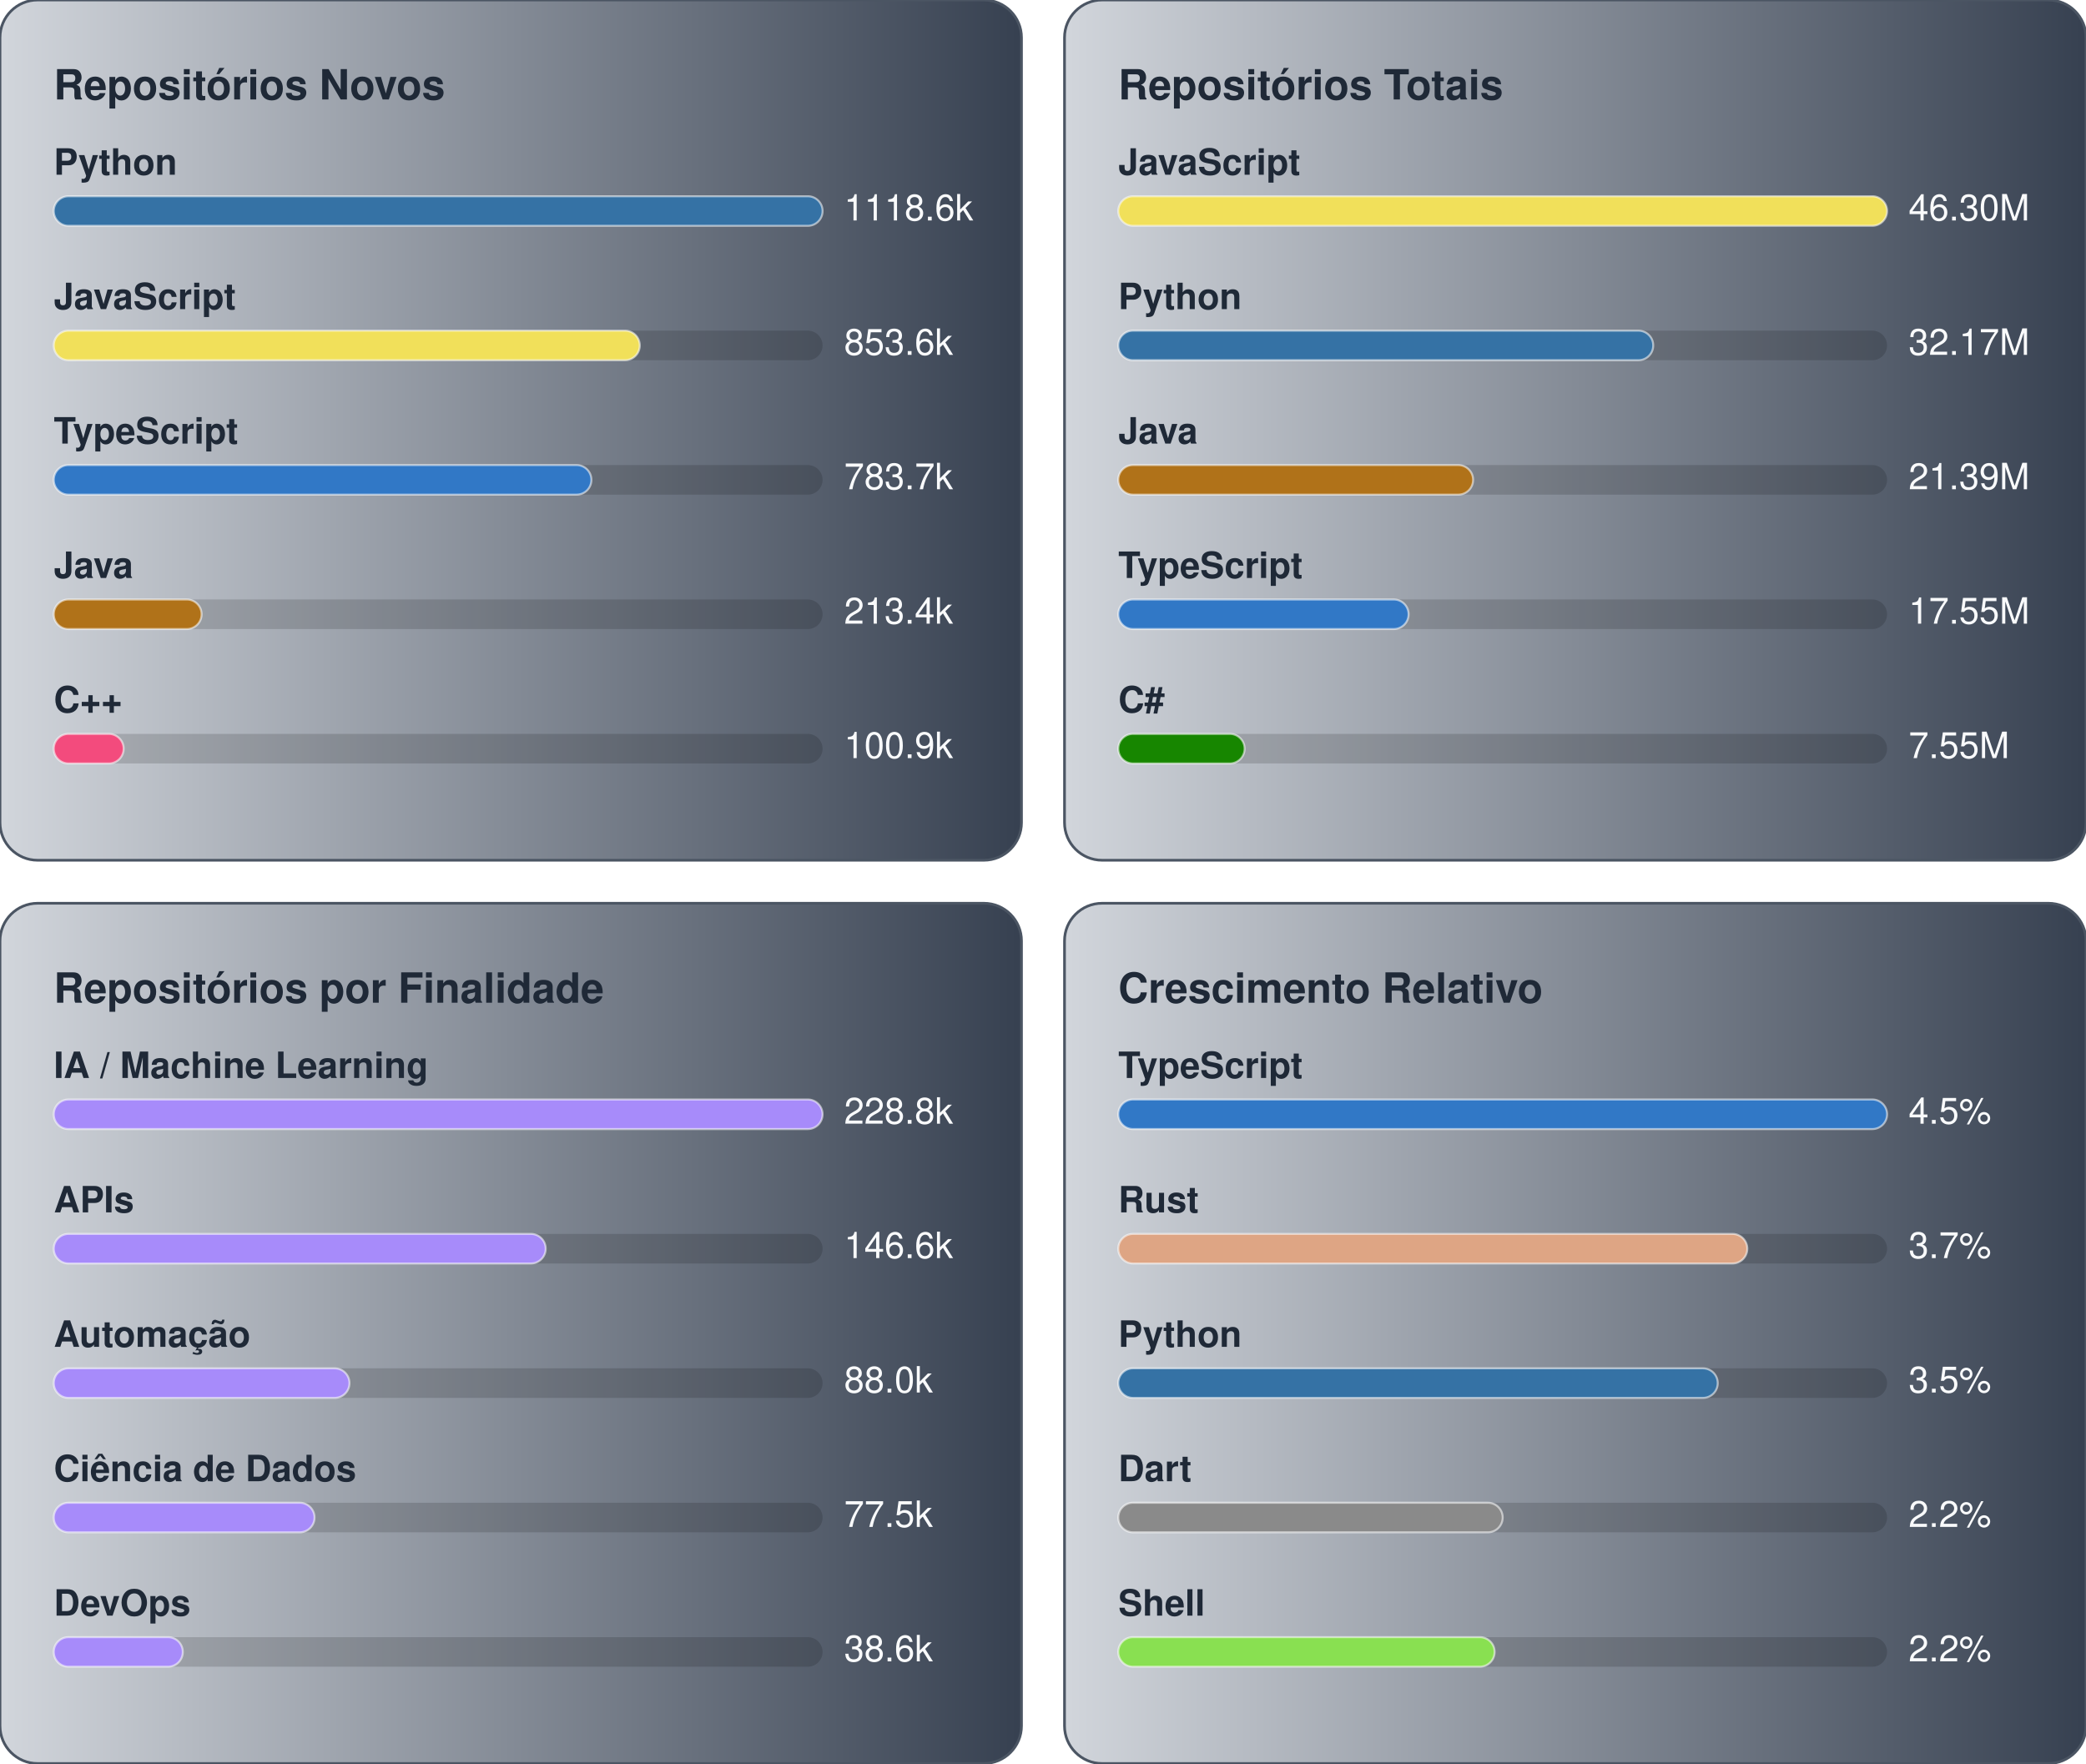
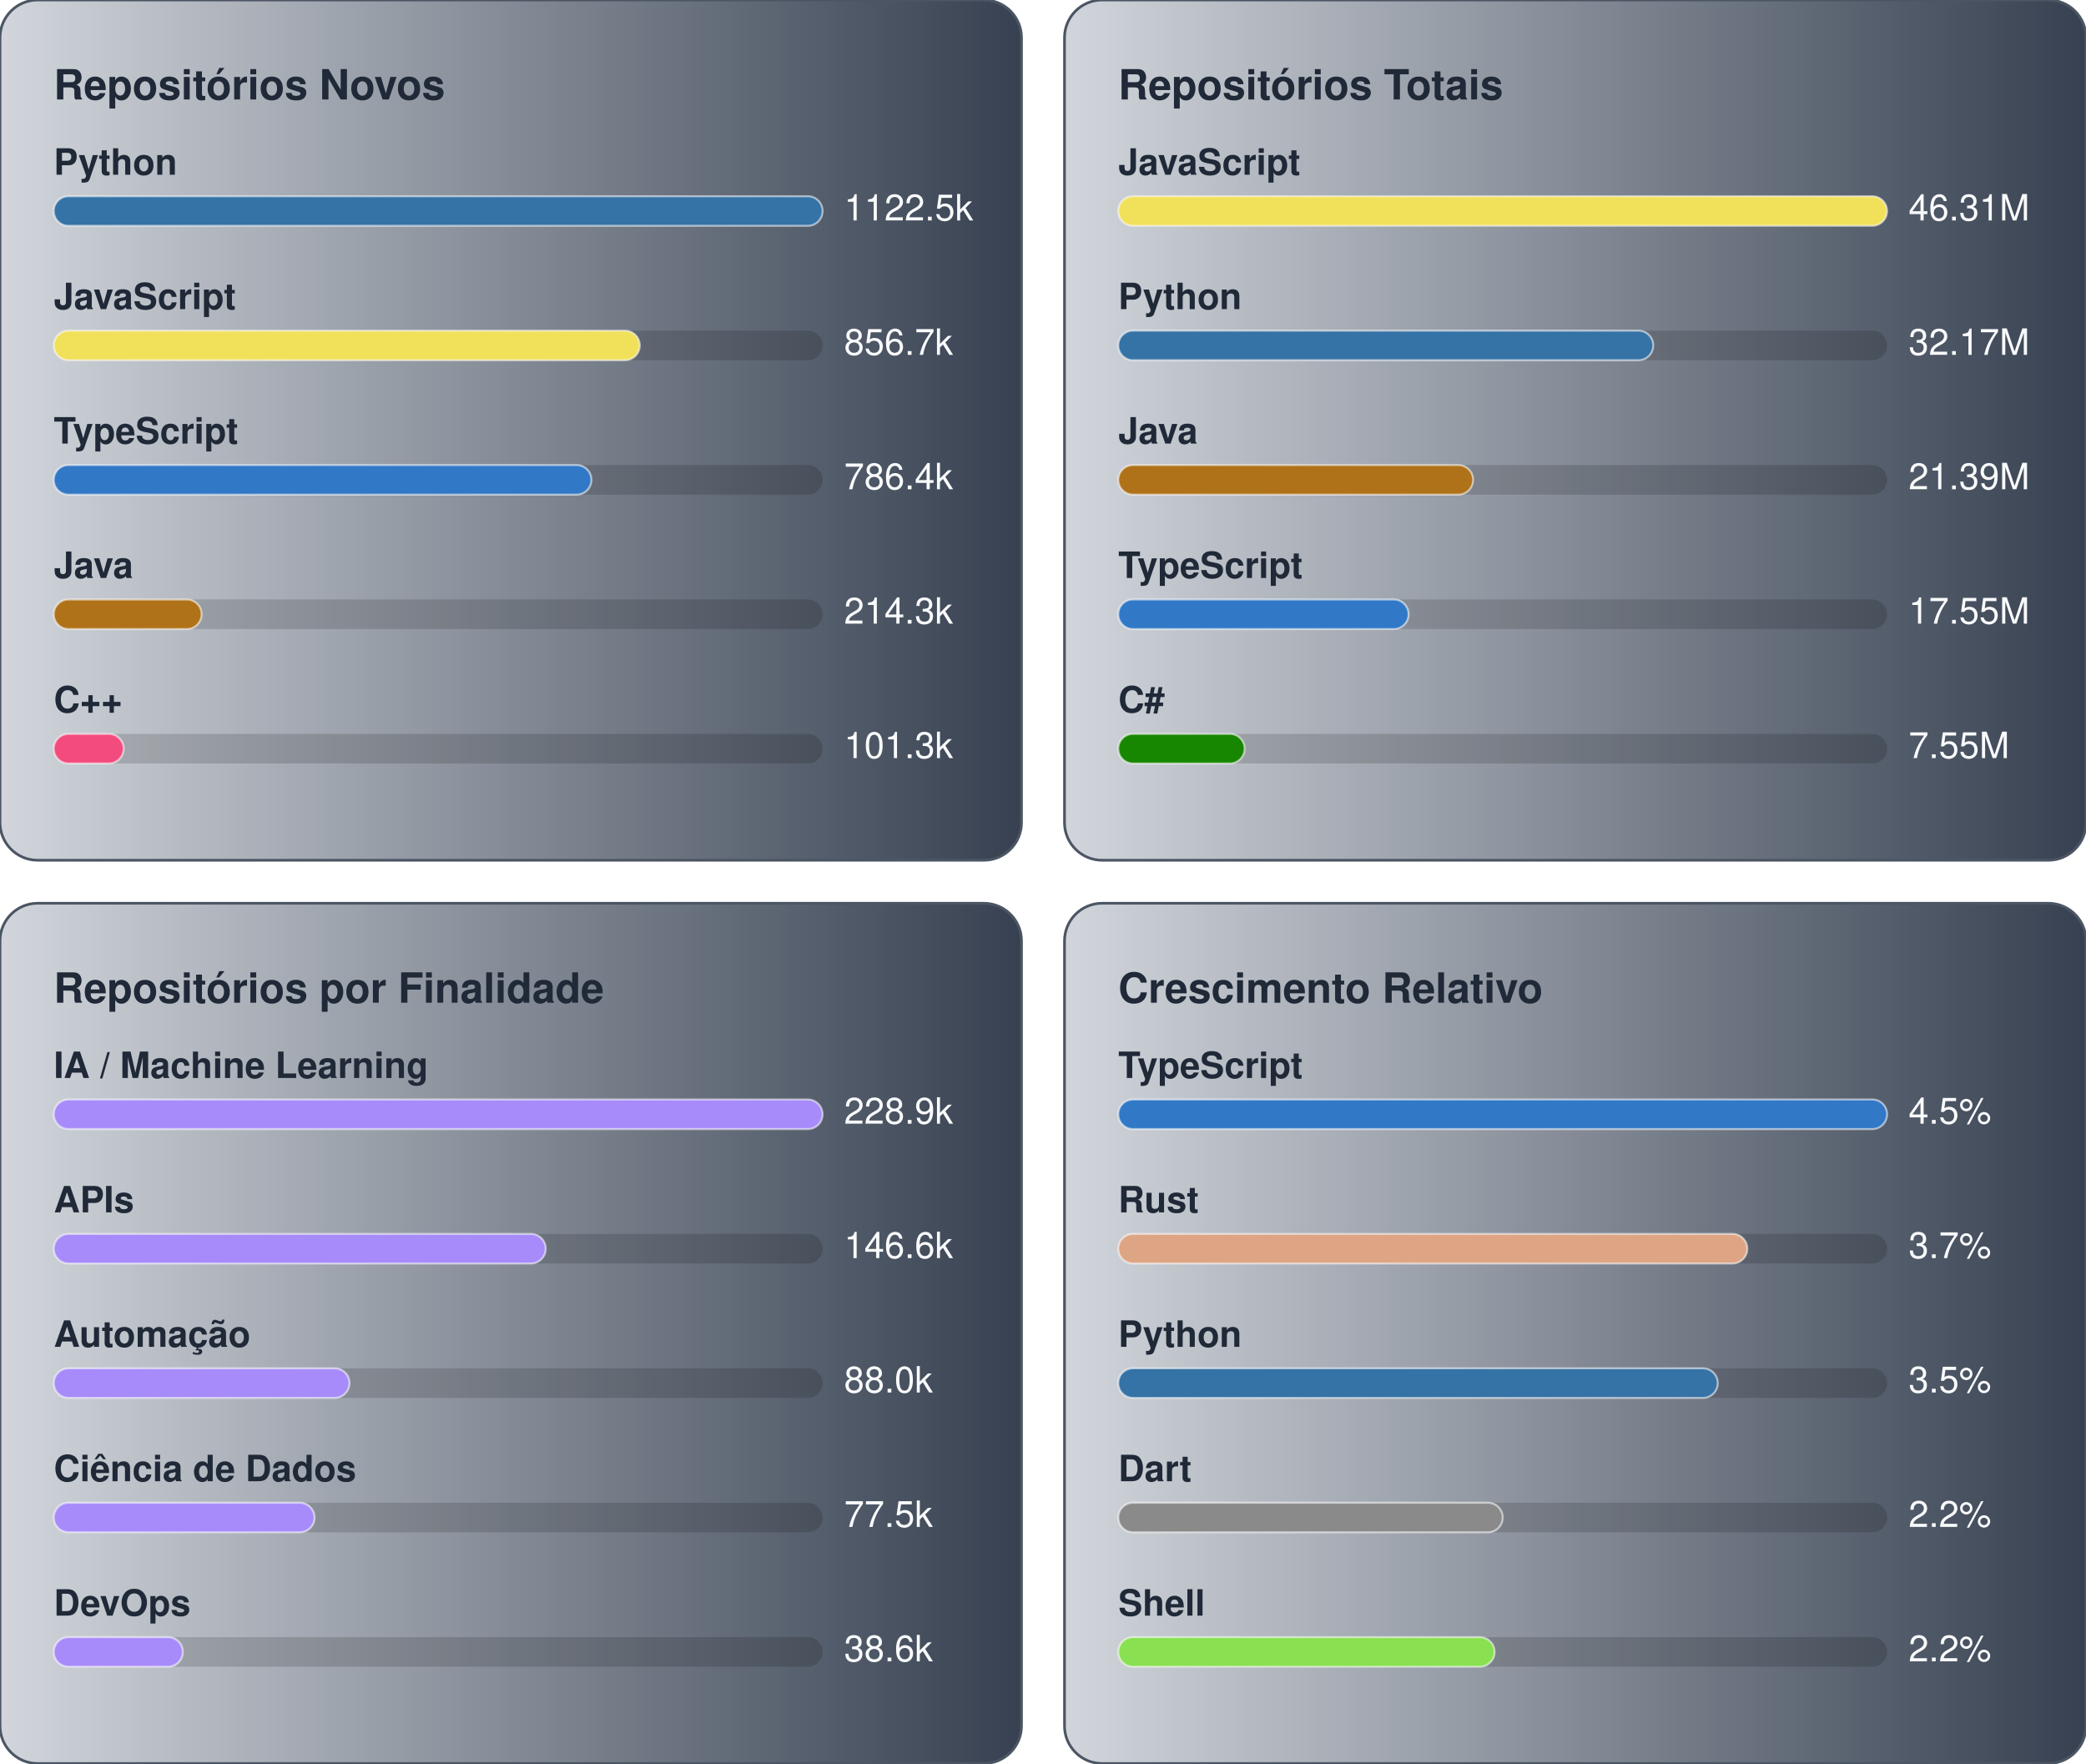
<svg xmlns="http://www.w3.org/2000/svg" width="776.0" height="656.0" viewBox="0 0 776.0 656.0">
  <g transform="translate(0.0,0.0)">
    <defs>
      <linearGradient id="gradGithubNew" x1="0%" y1="0%" x2="100%" y2="0%">
        <stop offset="0%" stop-color="#D1D5DB" />
        <stop offset="100%" stop-color="#374151" />
      </linearGradient>
    </defs>
    <style>
    text { font-family: -apple-system, BlinkMacSystemFont, "Segoe UI", Helvetica, Arial, sans-serif; font-size: 13.5px; }
    .card { fill: url(#gradGithubNew); stroke: #4b5563; stroke-width: 1; }
    .title { fill: #1f2937; font-weight: 700; font-size: 15.5px; }
    .lbl { fill: #1f2937; font-weight: 600; }
    .val { fill: #f9fafb; }
    .track { fill: rgba(0,0,0,0.15); }
    .bar { stroke: rgba(255,255,255,0.55); stroke-width: 0.75; }
  </style>
    <rect x="0" y="0" width="380" height="320" rx="14" class="card" />
    <text x="20" y="37" class="title">Repositórios Novos</text>
    <text x="20" y="65" class="lbl">Python</text>
    <rect x="20" y="73" width="286" height="11" rx="5.5" class="track" />
    <rect x="20" y="73" width="286" height="11" rx="5.5" fill="#3572A5" class="bar" />
-     <text x="314" y="82" class="val">1118.6k</text>
+     <text x="314" y="82" class="val">1122.5k</text>
    <text x="20" y="115" class="lbl">JavaScript</text>
    <rect x="20" y="123" width="286" height="11" rx="5.5" class="track" />
    <rect x="20" y="123" width="218" height="11" rx="5.5" fill="#f1e05a" class="bar" />
-     <text x="314" y="132" class="val">853.6k</text>
+     <text x="314" y="132" class="val">856.7k</text>
    <text x="20" y="165" class="lbl">TypeScript</text>
    <rect x="20" y="173" width="286" height="11" rx="5.5" class="track" />
    <rect x="20" y="173" width="200" height="11" rx="5.5" fill="#3178c6" class="bar" />
-     <text x="314" y="182" class="val">783.7k</text>
+     <text x="314" y="182" class="val">786.4k</text>
    <text x="20" y="215" class="lbl">Java</text>
    <rect x="20" y="223" width="286" height="11" rx="5.5" class="track" />
    <rect x="20" y="223" width="55" height="11" rx="5.5" fill="#b07219" class="bar" />
-     <text x="314" y="232" class="val">213.4k</text>
+     <text x="314" y="232" class="val">214.3k</text>
    <text x="20" y="265" class="lbl">C++</text>
    <rect x="20" y="273" width="286" height="11" rx="5.5" class="track" />
    <rect x="20" y="273" width="26" height="11" rx="5.5" fill="#f34b7d" class="bar" />
-     <text x="314" y="282" class="val">100.9k</text>
+     <text x="314" y="282" class="val">101.3k</text>
  </g>
  <g transform="translate(396.0,0.0)">
    <defs>
      <linearGradient id="gradGithubTotal" x1="0%" y1="0%" x2="100%" y2="0%">
        <stop offset="0%" stop-color="#D1D5DB" />
        <stop offset="100%" stop-color="#374151" />
      </linearGradient>
    </defs>
    <style>
    text { font-family: -apple-system, BlinkMacSystemFont, "Segoe UI", Helvetica, Arial, sans-serif; font-size: 13.5px; }
    .card { fill: url(#gradGithubTotal); stroke: #4b5563; stroke-width: 1; }
    .title { fill: #1f2937; font-weight: 700; font-size: 15.5px; }
    .lbl { fill: #1f2937; font-weight: 600; }
    .val { fill: #f9fafb; }
    .track { fill: rgba(0,0,0,0.15); }
    .bar { stroke: rgba(255,255,255,0.55); stroke-width: 0.75; }
  </style>
    <rect x="0" y="0" width="380" height="320" rx="14" class="card" />
    <text x="20" y="37" class="title">Repositórios Totais</text>
    <text x="20" y="65" class="lbl">JavaScript</text>
    <rect x="20" y="73" width="286" height="11" rx="5.5" class="track" />
    <rect x="20" y="73" width="286" height="11" rx="5.5" fill="#f1e05a" class="bar" />
-     <text x="314" y="82" class="val">46.30M</text>
+     <text x="314" y="82" class="val">46.31M</text>
    <text x="20" y="115" class="lbl">Python</text>
    <rect x="20" y="123" width="286" height="11" rx="5.5" class="track" />
    <rect x="20" y="123" width="199" height="11" rx="5.5" fill="#3572A5" class="bar" />
    <text x="314" y="132" class="val">32.17M</text>
    <text x="20" y="165" class="lbl">Java</text>
    <rect x="20" y="173" width="286" height="11" rx="5.5" class="track" />
    <rect x="20" y="173" width="132" height="11" rx="5.5" fill="#b07219" class="bar" />
    <text x="314" y="182" class="val">21.39M</text>
    <text x="20" y="215" class="lbl">TypeScript</text>
    <rect x="20" y="223" width="286" height="11" rx="5.5" class="track" />
    <rect x="20" y="223" width="108" height="11" rx="5.5" fill="#3178c6" class="bar" />
    <text x="314" y="232" class="val">17.55M</text>
    <text x="20" y="265" class="lbl">C#</text>
    <rect x="20" y="273" width="286" height="11" rx="5.5" class="track" />
    <rect x="20" y="273" width="47" height="11" rx="5.5" fill="#178600" class="bar" />
    <text x="314" y="282" class="val">7.55M</text>
  </g>
  <g transform="translate(0.0,336.0)">
    <defs>
      <linearGradient id="gradGithubPurpose" x1="0%" y1="0%" x2="100%" y2="0%">
        <stop offset="0%" stop-color="#D1D5DB" />
        <stop offset="100%" stop-color="#374151" />
      </linearGradient>
    </defs>
    <style>
    text { font-family: -apple-system, BlinkMacSystemFont, "Segoe UI", Helvetica, Arial, sans-serif; font-size: 13.5px; }
    .card { fill: url(#gradGithubPurpose); stroke: #4b5563; stroke-width: 1; }
    .title { fill: #1f2937; font-weight: 700; font-size: 15.5px; }
    .lbl { fill: #1f2937; font-weight: 600; }
    .val { fill: #f9fafb; }
    .track { fill: rgba(0,0,0,0.15); }
    .bar { stroke: rgba(255,255,255,0.55); stroke-width: 0.75; }
  </style>
    <rect x="0" y="0" width="380" height="320" rx="14" class="card" />
    <text x="20" y="37" class="title">Repositórios por Finalidade</text>
    <text x="20" y="65" class="lbl">IA / Machine Learning</text>
    <rect x="20" y="73" width="286" height="11" rx="5.5" class="track" />
    <rect x="20" y="73" width="286" height="11" rx="5.5" fill="#a78bfa" class="bar" />
-     <text x="314" y="82" class="val">228.8k</text>
+     <text x="314" y="82" class="val">228.9k</text>
    <text x="20" y="115" class="lbl">APIs</text>
    <rect x="20" y="123" width="286" height="11" rx="5.5" class="track" />
    <rect x="20" y="123" width="183" height="11" rx="5.5" fill="#a78bfa" class="bar" />
    <text x="314" y="132" class="val">146.6k</text>
    <text x="20" y="165" class="lbl">Automação</text>
    <rect x="20" y="173" width="286" height="11" rx="5.5" class="track" />
    <rect x="20" y="173" width="110" height="11" rx="5.5" fill="#a78bfa" class="bar" />
    <text x="314" y="182" class="val">88.0k</text>
    <text x="20" y="215" class="lbl">Ciência de Dados</text>
    <rect x="20" y="223" width="286" height="11" rx="5.5" class="track" />
    <rect x="20" y="223" width="97" height="11" rx="5.5" fill="#a78bfa" class="bar" />
    <text x="314" y="232" class="val">77.5k</text>
    <text x="20" y="265" class="lbl">DevOps</text>
    <rect x="20" y="273" width="286" height="11" rx="5.5" class="track" />
    <rect x="20" y="273" width="48" height="11" rx="5.5" fill="#a78bfa" class="bar" />
    <text x="314" y="282" class="val">38.6k</text>
  </g>
  <g transform="translate(396.0,336.0)">
    <defs>
      <linearGradient id="gradGithubGrowth" x1="0%" y1="0%" x2="100%" y2="0%">
        <stop offset="0%" stop-color="#D1D5DB" />
        <stop offset="100%" stop-color="#374151" />
      </linearGradient>
    </defs>
    <style>
    text { font-family: -apple-system, BlinkMacSystemFont, "Segoe UI", Helvetica, Arial, sans-serif; font-size: 13.5px; }
    .card { fill: url(#gradGithubGrowth); stroke: #4b5563; stroke-width: 1; }
    .title { fill: #1f2937; font-weight: 700; font-size: 15.5px; }
    .lbl { fill: #1f2937; font-weight: 600; }
    .val { fill: #f9fafb; }
    .track { fill: rgba(0,0,0,0.15); }
    .bar { stroke: rgba(255,255,255,0.55); stroke-width: 0.75; }
  </style>
    <rect x="0" y="0" width="380" height="320" rx="14" class="card" />
    <text x="20" y="37" class="title">Crescimento Relativo</text>
    <text x="20" y="65" class="lbl">TypeScript</text>
    <rect x="20" y="73" width="286" height="11" rx="5.5" class="track" />
    <rect x="20" y="73" width="286" height="11" rx="5.5" fill="#3178c6" class="bar" />
    <text x="314" y="82" class="val">4.5%</text>
    <text x="20" y="115" class="lbl">Rust</text>
    <rect x="20" y="123" width="286" height="11" rx="5.5" class="track" />
    <rect x="20" y="123" width="234" height="11" rx="5.5" fill="#dea584" class="bar" />
    <text x="314" y="132" class="val">3.7%</text>
    <text x="20" y="165" class="lbl">Python</text>
    <rect x="20" y="173" width="286" height="11" rx="5.5" class="track" />
    <rect x="20" y="173" width="223" height="11" rx="5.5" fill="#3572A5" class="bar" />
    <text x="314" y="182" class="val">3.5%</text>
    <text x="20" y="215" class="lbl">Dart</text>
    <rect x="20" y="223" width="286" height="11" rx="5.5" class="track" />
    <rect x="20" y="223" width="143" height="11" rx="5.5" fill="#8a8a8a" class="bar" />
    <text x="314" y="232" class="val">2.2%</text>
    <text x="20" y="265" class="lbl">Shell</text>
    <rect x="20" y="273" width="286" height="11" rx="5.5" class="track" />
    <rect x="20" y="273" width="140" height="11" rx="5.5" fill="#89e051" class="bar" />
    <text x="314" y="282" class="val">2.2%</text>
  </g>
</svg>
